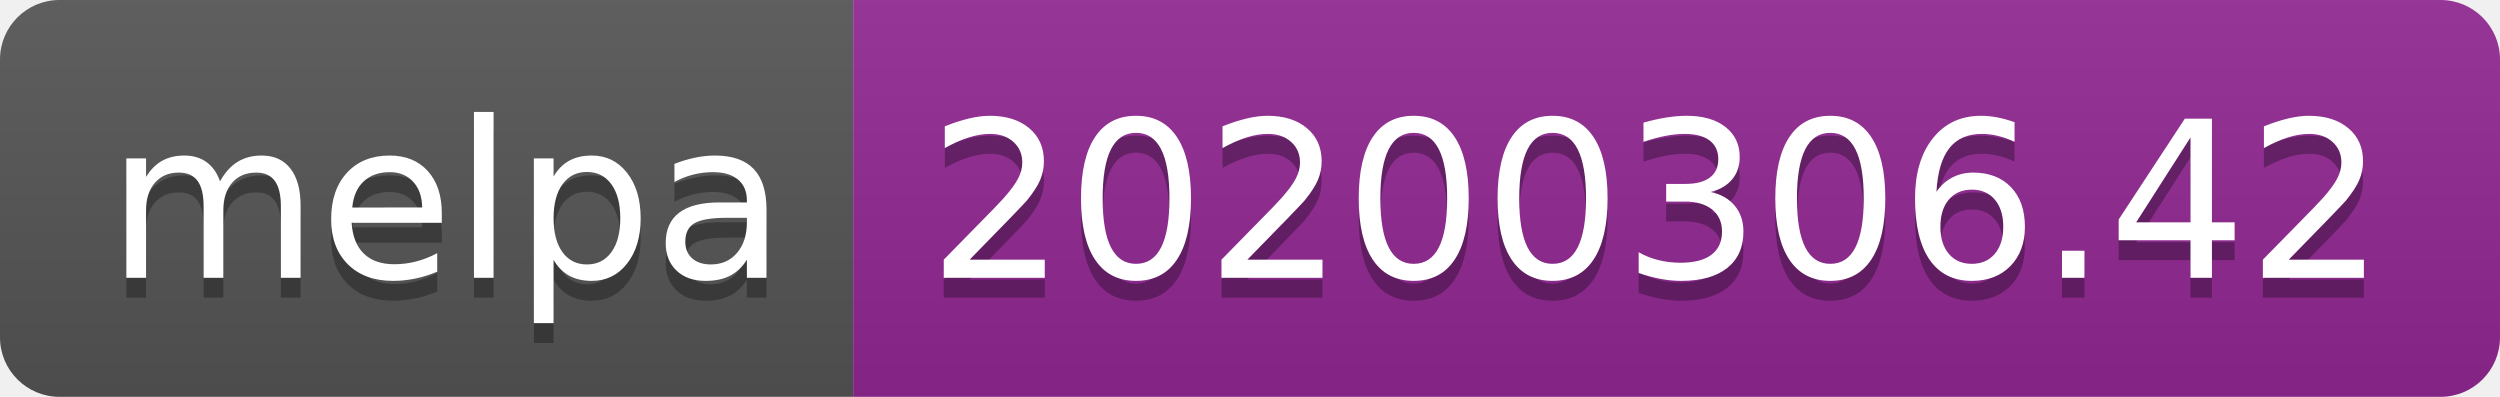
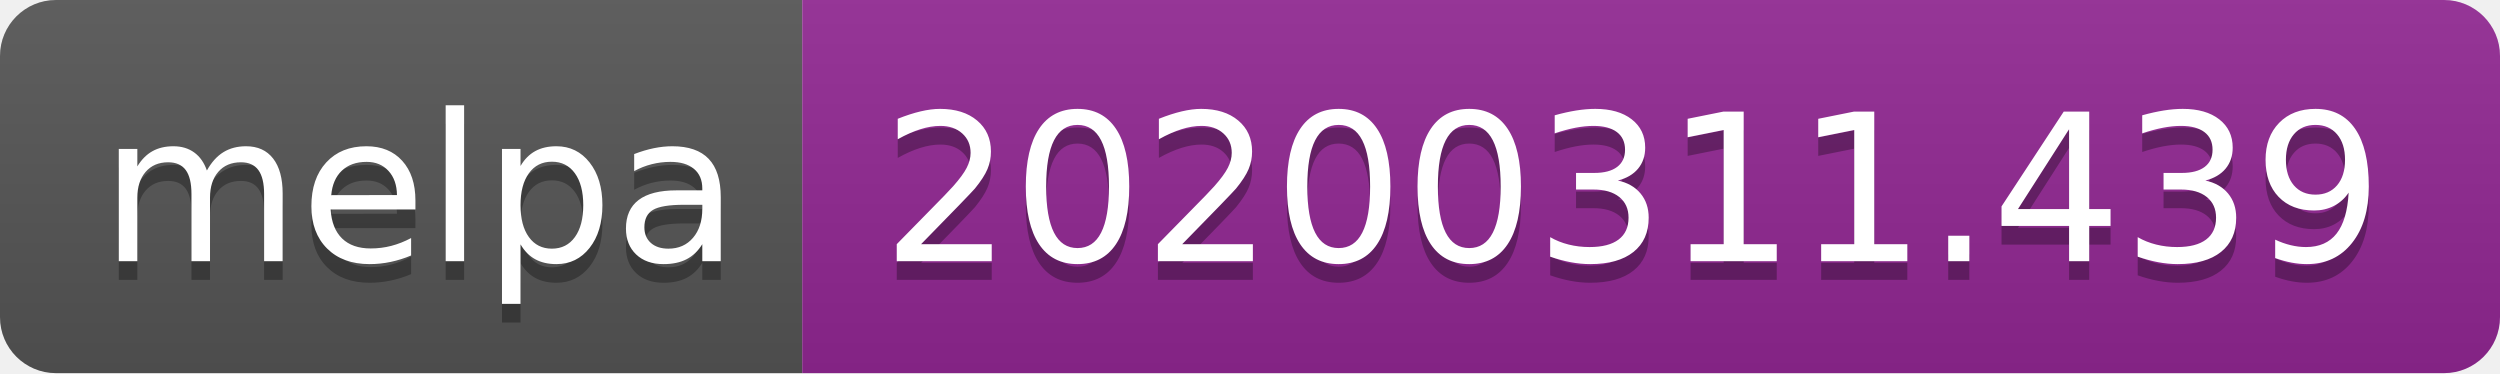
- <svg xmlns="http://www.w3.org/2000/svg" width="126" height="20">
+ <svg xmlns="http://www.w3.org/2000/svg" width="134" height="20">
  <linearGradient id="b" x2="0" y2="100%">
    <stop offset="0" stop-color="#bbb" stop-opacity=".1" />
    <stop offset="1" stop-opacity=".1" />
  </linearGradient>
  <clipPath id="a">
-     <rect width="126" height="20" rx="3" fill="#fff" />
+     <rect width="134" height="20" rx="3" fill="#fff" />
  </clipPath>
  <g clip-path="url(#a)">
    <path fill="#555" d="M0 0h43v20H0z" />
-     <path fill="#922793" d="M43 0h83v20H43z" />
-     <path fill="url(#b)" d="M0 0h126v20H0z" />
+     <path fill="#922793" d="M43 0h91v20H43z" />
+     <path fill="url(#b)" d="M0 0h134v20H0z" />
  </g>
  <g fill="#fff" text-anchor="middle" font-family="DejaVu Sans,Verdana,Geneva,sans-serif" font-size="110">
    <text x="225" y="150" fill="#010101" fill-opacity=".3" transform="scale(.1)" textLength="330">melpa</text>
    <text x="225" y="140" transform="scale(.1)" textLength="330">melpa</text>
-     <text x="835" y="150" fill="#010101" fill-opacity=".3" transform="scale(.1)" textLength="730">20200306.42</text>
-     <text x="835" y="140" transform="scale(.1)" textLength="730">20200306.42</text>
+     <text x="875" y="150" fill="#010101" fill-opacity=".3" transform="scale(.1)" textLength="810">20200311.439</text>
+     <text x="875" y="140" transform="scale(.1)" textLength="810">20200311.439</text>
  </g>
</svg>
